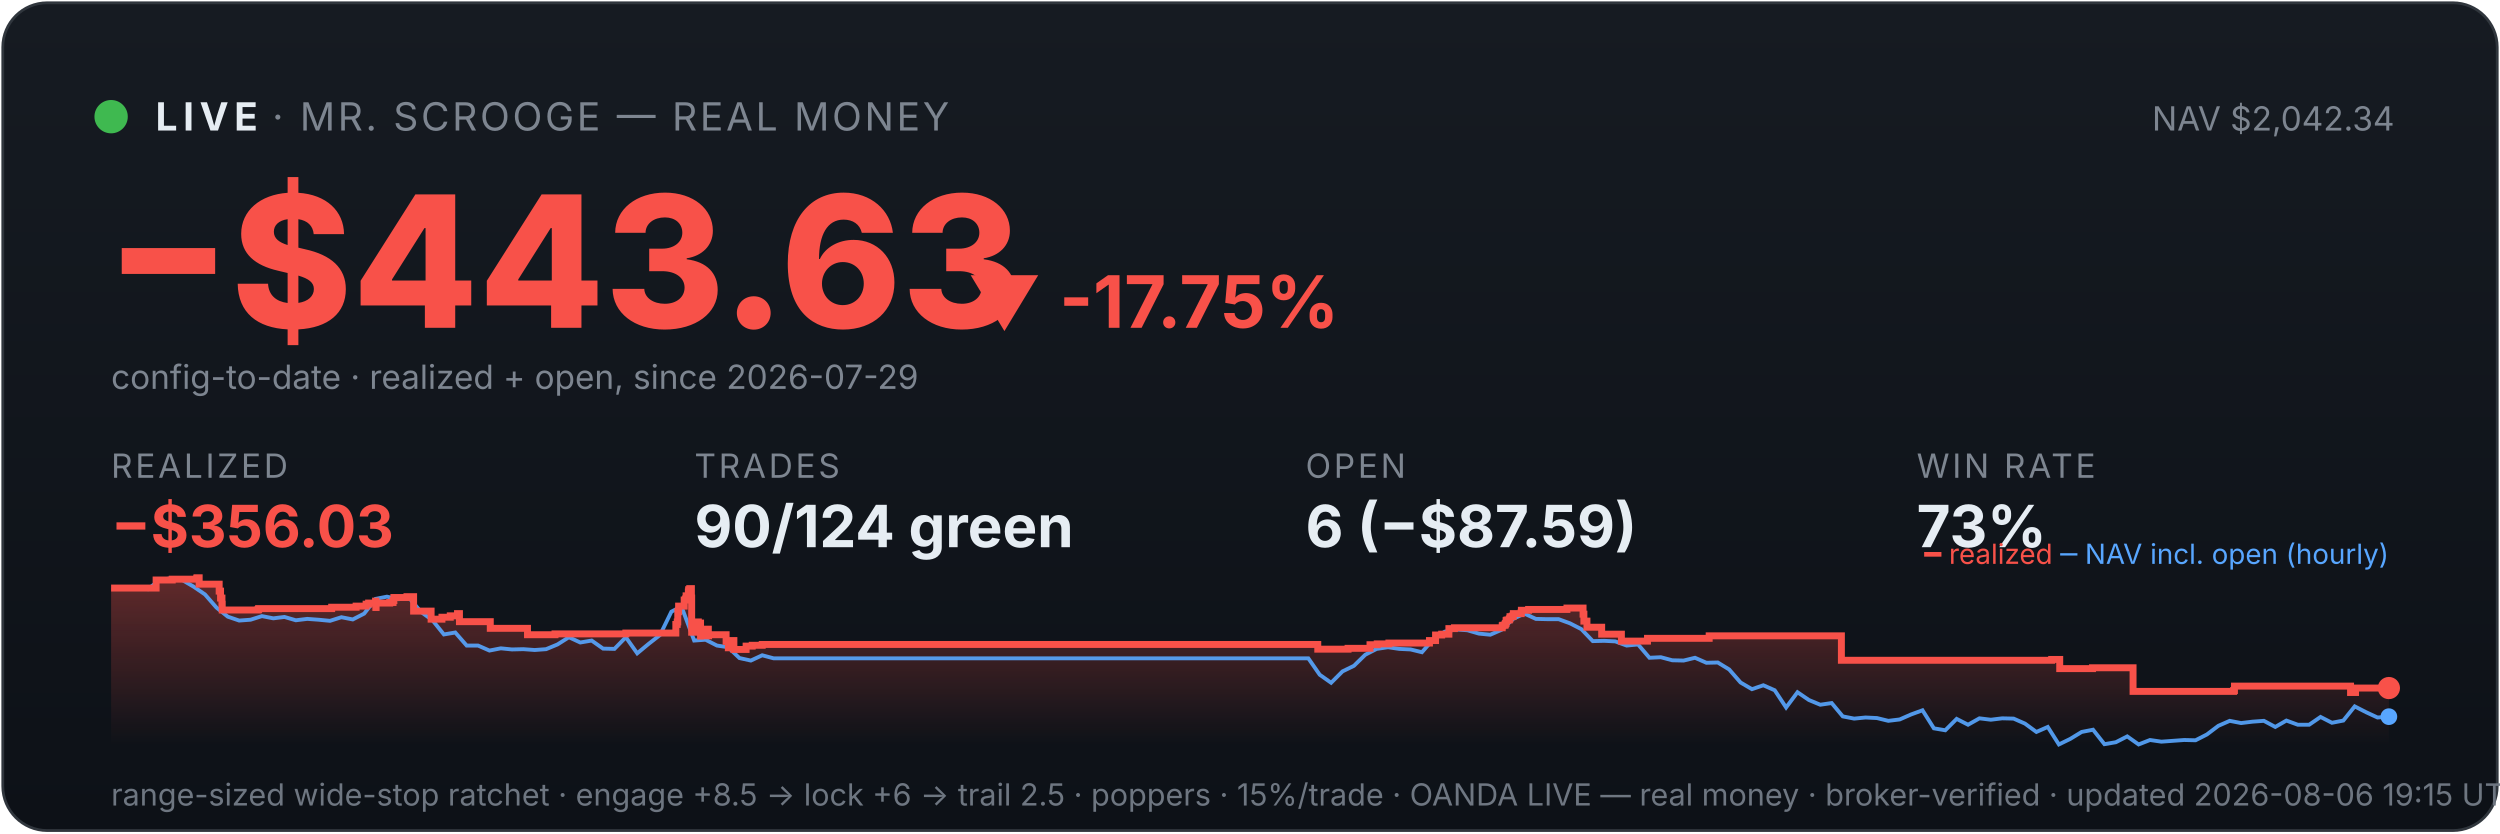
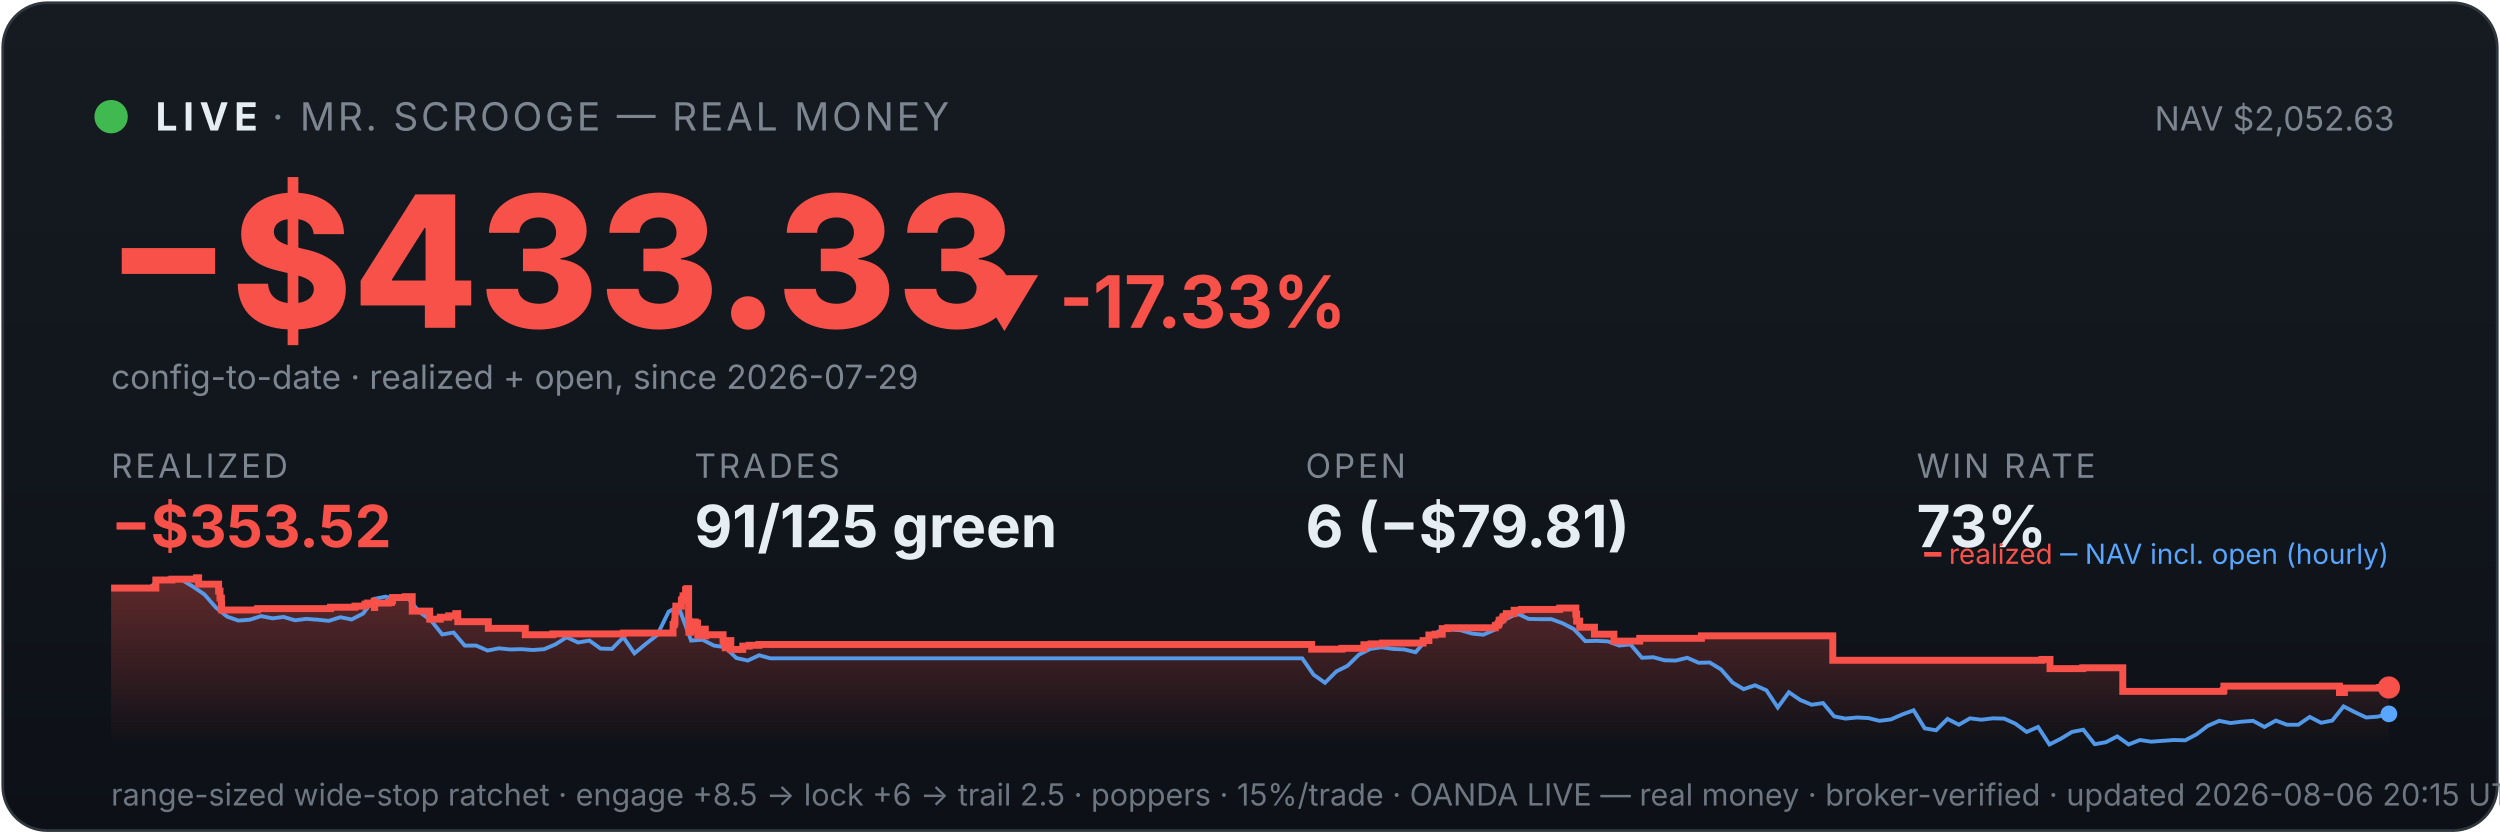
<svg xmlns="http://www.w3.org/2000/svg" viewBox="0 0 900 300" width="100%" font-family="system-ui,-apple-system,sans-serif">
  <defs>
    <linearGradient id="bg" x1="0" y1="0" x2="0" y2="1">
      <stop offset="0" stop-color="#161b22" />
      <stop offset="1" stop-color="#0d1117" />
    </linearGradient>
    <linearGradient id="fill" x1="0" y1="0" x2="0" y2="1">
      <stop offset="0" stop-color="#f85149" stop-opacity="0.35" />
      <stop offset="1" stop-color="#f85149" stop-opacity="0" />
    </linearGradient>
  </defs>
  <rect x="1" y="1" width="898" height="298" rx="16" fill="url(#bg)" stroke="#30363d" />
  <circle cx="40" cy="42" r="6" fill="#3fb950" />
  <text x="56" y="47" font-size="14" font-weight="700" fill="#e6edf3" letter-spacing="2">LIVE</text>
  <text x="98" y="47" font-size="14" fill="#7d8590" letter-spacing="1">· MR. SCROOGE — REAL MONEY</text>
-   <text x="862" y="47" font-size="12" fill="#7d8590" text-anchor="end">NAV $2,042.34</text>
-   <text x="38" y="118" font-size="66" font-weight="800" fill="#f85149">−$443.63</text>
-   <text x="348" y="118" font-size="26" font-weight="700" fill="#f85149">▼ -17.75%</text>
+   <text x="862" y="47" font-size="12" fill="#7d8590" text-anchor="end">NAV $2,052.63</text>
+   <text x="38" y="118" font-size="66" font-weight="800" fill="#f85149">−$433.33</text>
+   <text x="348" y="118" font-size="26" font-weight="700" fill="#f85149">▼ -17.33%</text>
  <text x="40" y="140" font-size="12" fill="#7d8590">config-to-date · realized + open, since 2026-07-29</text>
  <text x="40" y="172" font-family="system-ui,-apple-system,sans-serif" font-size="12" fill="#7d8590" letter-spacing="1">REALIZED</text>
-   <text x="40" y="197" font-family="system-ui,-apple-system,sans-serif" font-size="21" font-weight="700" fill="#f85149">−$356.03</text>
+   <text x="40" y="197" font-family="system-ui,-apple-system,sans-serif" font-size="21" font-weight="700" fill="#f85149">−$353.52</text>
  <text x="250" y="172" font-family="system-ui,-apple-system,sans-serif" font-size="12" fill="#7d8590" letter-spacing="1">TRADES</text>
-   <text x="250" y="197" font-family="system-ui,-apple-system,sans-serif" font-size="21" font-weight="700" fill="#e6edf3">90/124 green</text>
+   <text x="250" y="197" font-family="system-ui,-apple-system,sans-serif" font-size="21" font-weight="700" fill="#e6edf3">91/125 green</text>
  <text x="470" y="172" font-family="system-ui,-apple-system,sans-serif" font-size="12" fill="#7d8590" letter-spacing="1">OPEN</text>
-   <text x="470" y="197" font-family="system-ui,-apple-system,sans-serif" font-size="21" font-weight="700" fill="#e6edf3">6 (−$87.59)</text>
+   <text x="470" y="197" font-family="system-ui,-apple-system,sans-serif" font-size="21" font-weight="700" fill="#e6edf3">6 (−$79.81)</text>
  <text x="690" y="172" font-family="system-ui,-apple-system,sans-serif" font-size="12" fill="#7d8590" letter-spacing="1">WIN RATE</text>
  <text x="690" y="197" font-family="system-ui,-apple-system,sans-serif" font-size="21" font-weight="700" fill="#e6edf3">73%</text>
-   <polygon points="40,268 40.0,211.7 56.2,211.7 56.2,208.8 62.0,208.8 62.0,208.5 70.8,208.5 70.8,208.3 70.9,208.3 70.9,208.0 71.7,208.0 71.7,210.3 78.9,210.3 78.9,212.8 79.4,212.8 79.4,215.3 79.9,215.3 79.9,217.5 80.0,217.5 80.0,219.6 92.9,219.6 92.9,219.4 93.1,219.4 93.1,219.1 119.4,219.1 119.4,218.6 128.2,218.6 128.2,218.2 131.8,218.2 131.8,217.5 132.7,217.5 132.7,217.1 135.2,217.1 135.2,216.4 135.3,216.4 135.3,218.7 135.4,218.7 135.4,217.1 140.3,217.1 140.3,216.9 141.5,216.9 141.5,216.2 141.8,216.2 141.8,215.1 146.5,215.1 146.5,214.8 148.9,214.8 148.9,217.2 148.9,217.2 148.9,220.0 155.2,220.0 155.2,222.9 159.1,222.9 159.1,222.2 162.1,222.2 162.1,221.7 164.7,221.7 164.7,220.9 165.4,220.9 165.4,220.5 165.4,220.5 165.4,223.8 176.5,223.8 176.5,226.2 189.9,226.2 189.9,228.5 199.8,228.5 199.8,228.2 225.3,228.2 225.3,227.9 243.3,227.9 243.3,226.4 243.3,226.4 243.3,226.0 243.3,226.0 243.3,224.8 243.8,224.8 243.8,223.9 244.0,223.9 244.0,220.2 244.3,220.2 244.3,218.2 246.3,218.2 246.3,217.0 246.3,217.0 246.3,216.0 246.8,216.0 246.8,215.6 247.0,215.6 247.0,214.5 247.8,214.5 247.8,213.1 247.9,213.1 247.9,212.3 248.3,212.3 248.3,211.9 248.9,211.9 248.9,215.3 249.0,215.3 249.0,219.4 249.0,219.4 249.0,223.4 249.0,223.4 249.0,227.6 249.7,227.6 249.7,225.1 249.8,225.1 249.8,224.7 250.7,224.7 250.7,224.5 251.0,224.5 251.0,223.9 251.4,223.9 251.4,226.3 251.4,226.3 251.4,224.9 251.6,224.9 251.6,224.7 252.0,224.7 252.0,224.3 252.2,224.3 252.2,226.7 252.2,226.7 252.2,229.0 252.3,229.0 252.3,228.7 252.7,228.7 252.7,228.8 253.1,228.8 253.1,228.4 253.1,228.4 253.1,227.9 253.5,227.9 253.5,227.0 253.6,227.0 253.6,226.9 253.6,226.9 253.6,226.5 255.0,226.5 255.0,228.9 255.1,228.9 255.1,228.5 261.4,228.5 261.4,230.9 262.2,230.9 262.2,233.2 262.4,233.2 262.4,232.0 262.6,232.0 262.6,231.1 263.1,231.1 263.1,230.6 264.2,230.6 264.2,233.8 268.6,233.8 268.6,232.6 270.8,232.6 270.8,232.3 274.4,232.3 274.4,232.0 474.4,232.0 474.4,233.7 485.3,233.7 485.3,233.4 493.2,233.4 493.2,232.1 495.8,232.1 495.8,231.8 500.0,231.8 500.0,231.5 514.6,231.5 514.6,230.9 514.6,230.9 514.6,230.6 516.8,230.6 516.8,228.6 519.0,228.6 519.0,228.3 521.6,228.3 521.6,226.3 523.6,226.3 523.6,226.0 540.8,226.0 540.8,225.3 541.0,225.3 541.0,225.1 541.8,225.1 541.8,224.7 542.0,224.7 542.0,224.4 542.2,224.4 542.2,223.4 542.5,223.4 542.5,223.2 543.3,223.2 543.3,222.9 543.5,222.9 543.5,222.6 543.6,222.6 543.6,222.0 544.4,222.0 544.4,221.8 544.8,221.8 544.8,221.2 544.8,221.2 544.8,220.9 547.6,220.9 547.6,220.6 547.7,220.6 547.7,220.0 547.7,220.0 547.7,219.7 550.3,219.7 550.3,219.4 564.1,219.4 564.1,218.9 569.9,218.9 569.9,221.4 569.9,221.4 569.9,221.1 570.2,221.1 570.2,223.6 571.3,223.6 571.3,225.8 576.6,225.8 576.6,228.3 583.7,228.3 583.7,230.8 593.1,230.8 593.1,229.8 615.3,229.8 615.3,228.9 662.9,228.9 662.9,237.7 738.6,237.7 738.6,237.4 741.5,237.4 741.5,240.7 753.3,240.7 753.3,240.4 767.9,240.4 767.9,248.9 804.1,248.9 804.1,248.6 804.4,248.6 804.4,247.0 846.2,247.0 846.2,249.3 848.0,249.3 848.0,247.7 860.0,247.7 860.0,247.7 860,268" fill="url(#fill)" />
-   <polyline points="40.9,211.7 41.0,211.7 45.1,211.6 45.8,211.6 49.2,211.7 53.3,212.1 57.4,208.8 61.5,208.2 65.6,208.8 69.7,211.2 73.8,214.0 77.9,218.7 82.0,222.0 86.1,223.4 90.2,223.1 94.3,221.8 98.4,222.6 102.4,222.1 106.5,223.3 110.6,222.8 114.7,223.1 118.8,223.5 122.9,222.2 127.0,223.0 131.1,220.9 135.2,215.6 139.3,214.8 143.4,215.7 147.5,215.5 151.6,220.3 155.7,223.3 159.8,228.4 163.9,227.7 168.0,232.4 172.1,232.4 176.2,234.2 180.3,233.4 184.3,233.8 188.4,233.7 192.5,234.0 196.6,233.7 200.7,232.0 204.8,229.4 208.9,231.3 213.0,230.6 217.1,233.5 221.2,233.6 225.3,229.4 229.4,235.2 233.5,231.8 237.6,228.6 241.7,220.2 244.6,218.7 245.8,219.6 249.9,230.6 254.0,230.3 258.1,232.4 262.1,233.0 266.2,236.9 270.3,237.8 274.4,235.9 278.5,237.0 282.6,237.0 286.7,237.0 290.8,237.0 294.9,237.0 299.0,237.0 303.1,237.0 307.2,237.0 311.3,237.0 315.4,237.0 319.5,237.0 323.6,237.0 327.7,237.0 331.8,237.0 335.9,237.0 340.0,237.0 344.0,237.0 348.1,237.0 352.2,237.0 356.3,237.0 360.4,237.0 364.5,237.0 368.6,237.0 372.7,237.0 376.8,237.0 380.9,237.0 385.0,237.0 389.1,237.0 393.2,237.0 397.3,237.0 401.4,237.0 405.5,237.0 409.6,237.0 413.7,237.0 417.8,237.0 421.8,237.0 425.9,237.0 430.0,237.0 434.1,237.0 438.2,237.0 442.3,237.0 446.4,237.0 450.5,237.0 454.6,237.0 458.7,237.0 462.8,237.0 466.9,237.0 471.0,237.0 475.1,242.9 479.2,245.8 483.3,241.7 487.4,239.7 491.5,235.7 495.6,233.6 499.7,233.0 503.7,233.6 507.8,233.8 511.9,234.8 516.0,230.1 520.1,227.4 524.2,226.6 528.3,226.9 532.4,228.1 536.5,228.5 540.6,226.7 544.7,222.8 548.8,220.9 552.9,222.8 557.0,222.9 561.1,222.9 565.2,224.4 569.3,226.5 573.4,230.8 577.5,230.7 581.5,230.9 585.6,232.4 589.7,232.0 593.8,236.8 597.9,236.6 602.0,237.7 606.1,237.8 610.2,236.8 614.3,238.6 618.4,238.5 622.5,241.0 626.6,245.7 630.7,248.1 634.8,246.7 638.9,248.5 643.0,254.7 647.1,249.2 651.2,252.0 655.3,253.7 659.4,253.1 663.4,257.9 667.5,258.7 671.6,258.3 675.7,258.5 679.8,259.5 683.9,259.0 688.0,257.2 692.1,255.7 696.2,262.2 700.3,262.9 704.4,258.8 708.5,260.9 712.6,258.6 716.7,259.1 720.8,258.6 724.9,258.7 729.0,260.5 733.1,263.5 737.2,261.7 741.2,268.0 745.3,266.0 749.4,263.5 753.5,262.7 757.6,267.9 761.7,267.2 765.8,265.1 769.9,268.0 774.0,266.4 778.1,267.0 782.2,266.7 786.3,266.4 790.4,266.5 794.5,264.4 798.6,261.3 802.7,259.5 806.8,260.3 810.9,259.8 815.0,259.5 819.1,261.7 823.1,259.4 827.2,260.9 831.3,260.9 835.4,258.1 839.5,260.2 843.6,259.4 847.7,254.3 851.8,256.4 855.9,258.3 860.0,258.0" fill="none" stroke="#58a6ff" stroke-width="1.4" opacity="0.9" />
-   <polyline points="40.0,211.7 56.2,211.7 56.2,208.8 62.0,208.8 62.0,208.5 70.8,208.5 70.8,208.3 70.9,208.3 70.9,208.0 71.7,208.0 71.7,210.3 78.9,210.3 78.9,212.8 79.4,212.8 79.4,215.3 79.9,215.3 79.9,217.5 80.0,217.5 80.0,219.6 92.9,219.6 92.9,219.4 93.1,219.4 93.1,219.1 119.4,219.1 119.4,218.6 128.2,218.6 128.2,218.2 131.8,218.2 131.8,217.5 132.7,217.5 132.7,217.1 135.2,217.1 135.2,216.4 135.3,216.4 135.3,218.7 135.4,218.7 135.4,217.1 140.3,217.1 140.3,216.9 141.5,216.9 141.5,216.2 141.8,216.2 141.8,215.1 146.5,215.1 146.5,214.8 148.9,214.8 148.9,217.2 148.9,217.2 148.9,220.0 155.2,220.0 155.2,222.9 159.1,222.9 159.1,222.2 162.1,222.2 162.1,221.7 164.7,221.7 164.7,220.9 165.4,220.9 165.4,220.5 165.4,220.5 165.4,223.8 176.5,223.8 176.5,226.2 189.9,226.2 189.9,228.5 199.8,228.5 199.8,228.2 225.3,228.2 225.3,227.9 243.3,227.9 243.3,226.4 243.3,226.4 243.3,226.0 243.3,226.0 243.3,224.8 243.8,224.8 243.8,223.9 244.0,223.9 244.0,220.2 244.3,220.2 244.3,218.2 246.3,218.2 246.3,217.0 246.3,217.0 246.3,216.0 246.8,216.0 246.8,215.6 247.0,215.6 247.0,214.5 247.8,214.5 247.8,213.1 247.9,213.1 247.9,212.3 248.3,212.3 248.3,211.9 248.9,211.9 248.9,215.3 249.0,215.3 249.0,219.4 249.0,219.4 249.0,223.4 249.0,223.4 249.0,227.6 249.7,227.6 249.7,225.1 249.8,225.1 249.8,224.7 250.7,224.7 250.7,224.5 251.0,224.5 251.0,223.9 251.4,223.9 251.4,226.3 251.4,226.3 251.4,224.9 251.6,224.9 251.6,224.7 252.0,224.7 252.0,224.3 252.2,224.3 252.2,226.7 252.2,226.7 252.2,229.0 252.3,229.0 252.3,228.7 252.7,228.7 252.7,228.8 253.1,228.8 253.1,228.4 253.1,228.4 253.1,227.9 253.5,227.9 253.5,227.0 253.6,227.0 253.6,226.9 253.6,226.9 253.6,226.5 255.0,226.5 255.0,228.9 255.1,228.9 255.1,228.5 261.4,228.5 261.4,230.9 262.2,230.9 262.2,233.2 262.4,233.2 262.4,232.0 262.6,232.0 262.6,231.1 263.1,231.1 263.1,230.6 264.2,230.6 264.2,233.8 268.6,233.8 268.6,232.6 270.8,232.6 270.8,232.3 274.4,232.3 274.4,232.0 474.4,232.0 474.4,233.7 485.3,233.7 485.3,233.4 493.2,233.4 493.2,232.1 495.8,232.1 495.8,231.8 500.0,231.8 500.0,231.5 514.6,231.5 514.6,230.9 514.6,230.9 514.6,230.6 516.8,230.6 516.8,228.6 519.0,228.6 519.0,228.3 521.6,228.3 521.6,226.3 523.6,226.3 523.6,226.0 540.8,226.0 540.8,225.3 541.0,225.3 541.0,225.1 541.8,225.1 541.8,224.7 542.0,224.7 542.0,224.4 542.2,224.4 542.2,223.4 542.5,223.4 542.5,223.2 543.3,223.2 543.3,222.9 543.5,222.9 543.5,222.6 543.6,222.6 543.6,222.0 544.4,222.0 544.4,221.8 544.8,221.8 544.8,221.2 544.8,221.2 544.8,220.9 547.6,220.9 547.6,220.6 547.7,220.6 547.7,220.0 547.7,220.0 547.7,219.7 550.3,219.7 550.3,219.4 564.1,219.4 564.1,218.9 569.9,218.9 569.9,221.4 569.9,221.4 569.9,221.1 570.2,221.1 570.2,223.6 571.3,223.6 571.3,225.8 576.6,225.8 576.6,228.3 583.7,228.3 583.7,230.8 593.1,230.8 593.1,229.8 615.3,229.8 615.3,228.9 662.9,228.9 662.9,237.7 738.6,237.7 738.6,237.4 741.5,237.4 741.5,240.7 753.3,240.7 753.3,240.4 767.9,240.4 767.9,248.9 804.1,248.9 804.1,248.6 804.4,248.6 804.4,247.0 846.2,247.0 846.2,249.3 848.0,249.3 848.0,247.7 860.0,247.7 860.0,247.7" fill="none" stroke="#f85149" stroke-width="2.5" />
-   <circle cx="860.0" cy="247.7" r="4" fill="#f85149" />
-   <circle cx="860.0" cy="258.0" r="3" fill="#58a6ff" />
+   <polygon points="40,268 40.0,211.7 56.1,211.7 56.1,208.8 61.9,208.8 61.9,208.5 70.7,208.5 70.7,208.3 70.8,208.3 70.8,208.0 71.5,208.0 71.5,210.3 78.7,210.3 78.7,212.8 79.2,212.8 79.2,215.3 79.7,215.3 79.7,217.5 79.8,217.5 79.8,219.6 92.6,219.6 92.6,219.4 92.8,219.4 92.8,219.1 119.0,219.1 119.0,218.6 127.8,218.6 127.8,218.2 131.4,218.2 131.4,217.5 132.3,217.5 132.3,217.1 134.7,217.1 134.7,216.4 134.8,216.4 134.8,218.7 134.9,218.7 134.9,217.1 139.8,217.1 139.8,216.9 141.0,216.9 141.0,216.2 141.3,216.2 141.3,215.1 145.9,215.1 145.9,214.8 148.4,214.8 148.4,217.2 148.4,217.2 148.4,220.0 154.7,220.0 154.7,222.9 158.5,222.9 158.5,222.2 161.5,222.2 161.5,221.7 164.1,221.7 164.1,220.9 164.8,220.9 164.8,220.5 164.8,220.5 164.8,223.8 175.8,223.8 175.8,226.2 189.1,226.2 189.1,228.5 199.0,228.5 199.0,228.2 224.4,228.2 224.4,227.9 242.3,227.9 242.3,226.4 242.3,226.4 242.3,226.0 242.3,226.0 242.3,224.8 242.8,224.8 242.8,223.9 243.0,223.9 243.0,220.2 243.3,220.2 243.3,218.2 245.3,218.2 245.3,217.0 245.3,217.0 245.3,216.0 245.8,216.0 245.8,215.6 245.9,215.6 245.9,214.5 246.8,214.5 246.8,213.1 246.8,213.1 246.8,212.3 247.3,212.3 247.3,211.9 247.9,211.9 247.9,215.3 247.9,215.3 247.9,219.4 247.9,219.4 247.9,223.4 248.0,223.4 248.0,227.6 248.6,227.6 248.6,225.1 248.8,225.1 248.8,224.7 249.6,224.7 249.6,224.5 249.9,224.5 249.9,223.9 250.3,223.9 250.3,226.3 250.4,226.3 250.4,224.9 250.5,224.9 250.5,224.7 251.0,224.7 251.0,224.3 251.1,224.3 251.1,226.7 251.2,226.7 251.2,229.0 251.2,229.0 251.2,228.7 251.7,228.7 251.7,228.8 252.0,228.8 252.0,228.4 252.0,228.4 252.0,227.9 252.5,227.9 252.5,227.0 252.5,227.0 252.5,226.9 252.6,226.9 252.6,226.5 253.9,226.5 253.9,228.9 254.1,228.9 254.1,228.5 260.3,228.5 260.3,230.9 261.1,230.9 261.1,233.2 261.3,233.2 261.3,232.0 261.5,232.0 261.5,231.1 262.0,231.1 262.0,230.6 263.1,230.6 263.1,233.8 267.4,233.8 267.4,232.6 269.7,232.6 269.7,232.3 273.2,232.3 273.2,232.0 472.2,232.0 472.2,233.7 483.1,233.7 483.1,233.4 491.0,233.4 491.0,232.1 493.6,232.1 493.6,231.8 497.7,231.8 497.7,231.5 512.3,231.5 512.3,230.9 512.3,230.9 512.3,230.6 514.4,230.6 514.4,228.6 516.6,228.6 516.6,228.3 519.2,228.3 519.2,226.3 521.2,226.3 521.2,226.0 538.3,226.0 538.3,225.3 538.5,225.3 538.5,225.1 539.3,225.1 539.3,224.7 539.5,224.7 539.5,224.4 539.7,224.4 539.7,223.4 540.0,223.4 540.0,223.2 540.8,223.2 540.8,222.9 541.0,222.9 541.0,222.6 541.1,222.6 541.1,222.0 541.9,222.0 541.9,221.8 542.3,221.8 542.3,221.2 542.3,221.2 542.3,220.9 545.1,220.9 545.1,220.6 545.1,220.6 545.1,220.0 545.1,220.0 545.1,219.7 547.7,219.7 547.7,219.4 561.5,219.4 561.5,218.9 567.3,218.9 567.3,221.4 567.3,221.4 567.3,221.1 567.6,221.1 567.6,223.6 568.7,223.6 568.7,225.8 574.0,225.8 574.0,228.3 581.0,228.3 581.0,230.8 590.3,230.8 590.3,229.8 612.5,229.8 612.5,228.9 659.8,228.9 659.8,237.7 735.1,237.7 735.1,237.4 738.0,237.4 738.0,240.7 749.8,240.7 749.8,240.4 764.2,240.4 764.2,248.9 800.3,248.9 800.3,248.6 800.6,248.6 800.6,247.0 842.2,247.0 842.2,249.3 844.0,249.3 844.0,247.7 856.6,247.7 856.6,247.5 860.0,247.5 860.0,247.5 860,268" fill="url(#fill)" />
+   <polyline points="40.9,211.7 41.0,211.7 45.1,211.6 45.8,211.6 49.2,211.7 53.2,212.1 57.3,208.8 61.4,208.2 65.5,208.8 69.5,211.2 73.6,214.0 77.7,218.7 81.8,222.0 85.8,223.4 89.9,223.1 94.0,221.8 98.1,222.6 102.1,222.1 106.2,223.3 110.3,222.8 114.4,223.1 118.4,223.5 122.5,222.2 126.6,223.0 130.7,220.9 134.7,215.6 138.8,214.8 142.9,215.7 147.0,215.5 151.0,220.3 155.1,223.3 159.2,228.4 163.3,227.7 167.3,232.4 171.4,232.4 175.5,234.2 179.6,233.4 183.6,233.8 187.7,233.7 191.8,234.0 195.9,233.7 199.9,232.0 204.0,229.4 208.1,231.3 212.2,230.6 216.2,233.5 220.3,233.6 224.4,229.4 228.4,235.2 232.5,231.8 236.6,228.6 240.7,220.2 243.6,218.7 244.7,219.6 248.8,230.6 252.9,230.3 257.0,232.4 261.0,233.0 265.1,236.9 269.2,237.8 273.3,235.9 277.3,237.0 281.4,237.0 285.5,237.0 289.6,237.0 293.6,237.0 297.7,237.0 301.8,237.0 305.9,237.0 309.9,237.0 314.0,237.0 318.1,237.0 322.2,237.0 326.2,237.0 330.3,237.0 334.4,237.0 338.5,237.0 342.5,237.0 346.6,237.0 350.7,237.0 354.8,237.0 358.8,237.0 362.9,237.0 367.0,237.0 371.1,237.0 375.1,237.0 379.2,237.0 383.3,237.0 387.4,237.0 391.4,237.0 395.5,237.0 399.6,237.0 403.7,237.0 407.7,237.0 411.8,237.0 415.9,237.0 420.0,237.0 424.0,237.0 428.1,237.0 432.2,237.0 436.2,237.0 440.3,237.0 444.4,237.0 448.5,237.0 452.5,237.0 456.6,237.0 460.7,237.0 464.8,237.0 468.8,237.0 472.9,242.9 477.0,245.8 481.1,241.7 485.1,239.7 489.2,235.7 493.3,233.6 497.4,233.0 501.4,233.6 505.5,233.8 509.6,234.8 513.7,230.1 517.7,227.4 521.8,226.6 525.9,226.9 530.0,228.1 534.0,228.5 538.1,226.7 542.2,222.8 546.3,220.9 550.3,222.8 554.4,222.9 558.5,222.9 562.6,224.4 566.6,226.5 570.7,230.8 574.8,230.7 578.9,230.9 582.9,232.4 587.0,232.0 591.1,236.8 595.2,236.6 599.2,237.7 603.3,237.8 607.4,236.8 611.5,238.6 615.5,238.5 619.6,241.0 623.7,245.7 627.7,248.1 631.8,246.7 635.9,248.5 640.0,254.7 644.0,249.2 648.1,252.0 652.2,253.7 656.3,253.1 660.3,257.9 664.4,258.7 668.5,258.3 672.6,258.5 676.6,259.5 680.7,259.0 684.8,257.2 688.9,255.7 692.9,262.2 697.0,262.9 701.1,258.8 705.2,260.9 709.2,258.6 713.3,259.1 717.4,258.6 721.5,258.7 725.5,260.5 729.6,263.5 733.7,261.7 737.8,268.0 741.8,266.0 745.9,263.5 750.0,262.7 754.1,267.9 758.1,267.2 762.2,265.1 766.3,268.0 770.4,266.4 774.4,267.0 778.5,266.7 782.6,266.4 786.7,266.5 790.7,264.4 794.8,261.3 798.9,259.5 803.0,260.3 807.0,259.8 811.1,259.5 815.2,261.7 819.3,259.4 823.3,260.9 827.4,260.9 831.5,258.1 835.6,260.2 839.6,259.4 843.7,254.3 847.8,256.4 851.8,258.3 855.9,258.0 860.0,257.0" fill="none" stroke="#58a6ff" stroke-width="1.4" opacity="0.9" />
+   <polyline points="40.0,211.7 56.1,211.7 56.1,208.8 61.9,208.8 61.9,208.5 70.7,208.5 70.7,208.3 70.8,208.3 70.8,208.0 71.5,208.0 71.5,210.3 78.7,210.3 78.7,212.8 79.2,212.8 79.2,215.3 79.7,215.3 79.7,217.5 79.8,217.5 79.8,219.6 92.6,219.6 92.6,219.4 92.8,219.4 92.8,219.1 119.0,219.1 119.0,218.6 127.8,218.6 127.8,218.2 131.4,218.2 131.4,217.5 132.3,217.5 132.3,217.1 134.7,217.1 134.7,216.4 134.8,216.4 134.8,218.7 134.9,218.7 134.9,217.1 139.8,217.1 139.8,216.9 141.0,216.9 141.0,216.2 141.3,216.2 141.3,215.1 145.9,215.1 145.9,214.8 148.4,214.8 148.4,217.2 148.4,217.2 148.4,220.0 154.7,220.0 154.7,222.9 158.5,222.9 158.5,222.2 161.5,222.2 161.5,221.7 164.1,221.7 164.1,220.9 164.8,220.9 164.8,220.5 164.8,220.5 164.8,223.8 175.8,223.8 175.8,226.2 189.1,226.2 189.1,228.5 199.0,228.5 199.0,228.2 224.4,228.2 224.4,227.9 242.3,227.9 242.3,226.4 242.3,226.4 242.3,226.0 242.3,226.0 242.3,224.8 242.8,224.8 242.8,223.9 243.0,223.9 243.0,220.2 243.3,220.2 243.3,218.2 245.3,218.2 245.3,217.0 245.3,217.0 245.3,216.0 245.8,216.0 245.8,215.6 245.9,215.6 245.9,214.5 246.8,214.5 246.8,213.1 246.8,213.1 246.8,212.3 247.3,212.3 247.3,211.9 247.9,211.9 247.9,215.3 247.9,215.3 247.9,219.4 247.9,219.4 247.9,223.4 248.0,223.4 248.0,227.6 248.6,227.6 248.6,225.1 248.8,225.1 248.8,224.7 249.6,224.7 249.6,224.5 249.9,224.5 249.9,223.9 250.3,223.9 250.3,226.3 250.4,226.3 250.4,224.9 250.5,224.9 250.5,224.7 251.0,224.7 251.0,224.3 251.1,224.3 251.1,226.7 251.2,226.7 251.2,229.0 251.2,229.0 251.2,228.7 251.7,228.7 251.7,228.8 252.0,228.8 252.0,228.4 252.0,228.4 252.0,227.9 252.5,227.9 252.5,227.0 252.5,227.0 252.5,226.9 252.6,226.9 252.6,226.5 253.9,226.5 253.9,228.9 254.1,228.9 254.1,228.5 260.3,228.5 260.3,230.9 261.1,230.9 261.1,233.2 261.3,233.2 261.3,232.0 261.5,232.0 261.5,231.1 262.0,231.1 262.0,230.6 263.1,230.6 263.1,233.8 267.4,233.8 267.4,232.6 269.7,232.6 269.7,232.3 273.2,232.3 273.2,232.0 472.2,232.0 472.2,233.7 483.1,233.7 483.1,233.4 491.0,233.4 491.0,232.1 493.6,232.1 493.6,231.8 497.7,231.8 497.7,231.5 512.3,231.5 512.3,230.9 512.3,230.9 512.3,230.6 514.4,230.6 514.4,228.6 516.6,228.6 516.6,228.3 519.2,228.3 519.2,226.3 521.2,226.3 521.2,226.0 538.3,226.0 538.3,225.3 538.5,225.3 538.5,225.1 539.3,225.1 539.3,224.7 539.5,224.7 539.5,224.4 539.7,224.4 539.7,223.4 540.0,223.4 540.0,223.2 540.8,223.2 540.8,222.9 541.0,222.9 541.0,222.6 541.1,222.6 541.1,222.0 541.9,222.0 541.9,221.8 542.3,221.8 542.3,221.2 542.3,221.2 542.3,220.9 545.1,220.9 545.1,220.6 545.1,220.6 545.1,220.0 545.1,220.0 545.1,219.7 547.7,219.7 547.7,219.4 561.5,219.4 561.5,218.9 567.3,218.9 567.3,221.4 567.3,221.4 567.3,221.1 567.6,221.1 567.6,223.6 568.7,223.6 568.7,225.8 574.0,225.8 574.0,228.3 581.0,228.3 581.0,230.8 590.3,230.8 590.3,229.8 612.5,229.8 612.5,228.9 659.8,228.9 659.8,237.7 735.1,237.7 735.1,237.4 738.0,237.4 738.0,240.7 749.8,240.7 749.8,240.4 764.2,240.4 764.2,248.9 800.3,248.9 800.3,248.6 800.6,248.6 800.6,247.0 842.2,247.0 842.2,249.3 844.0,249.3 844.0,247.7 856.6,247.7 856.6,247.5 860.0,247.5 860.0,247.5" fill="none" stroke="#f85149" stroke-width="2.5" />
+   <circle cx="860.0" cy="247.5" r="4" fill="#f85149" />
+   <circle cx="860.0" cy="257.0" r="3" fill="#58a6ff" />
  <text x="860" y="203" font-size="10" text-anchor="end" fill="#7d8590">
    <tspan fill="#f85149">━ realized</tspan>
    <tspan fill="#58a6ff">─ NAV incl. open (hourly)</tspan>
  </text>
-   <text x="40" y="290" font-size="11" fill="#6e7681">range-sized wide-stop ratchet · engage +8.5 → lock +6 → trail 2.5 · poppers · 15%/trade · OANDA LIVE — real money · broker-verified · updated 2026-08-06 19:15 UTC</text>
+   <text x="40" y="290" font-size="11" fill="#6e7681">range-sized wide-stop ratchet · engage +8.5 → lock +6 → trail 2.5 · poppers · 15%/trade · OANDA LIVE — real money · broker-verified · updated 2026-08-06 20:15 UTC</text>
</svg>
